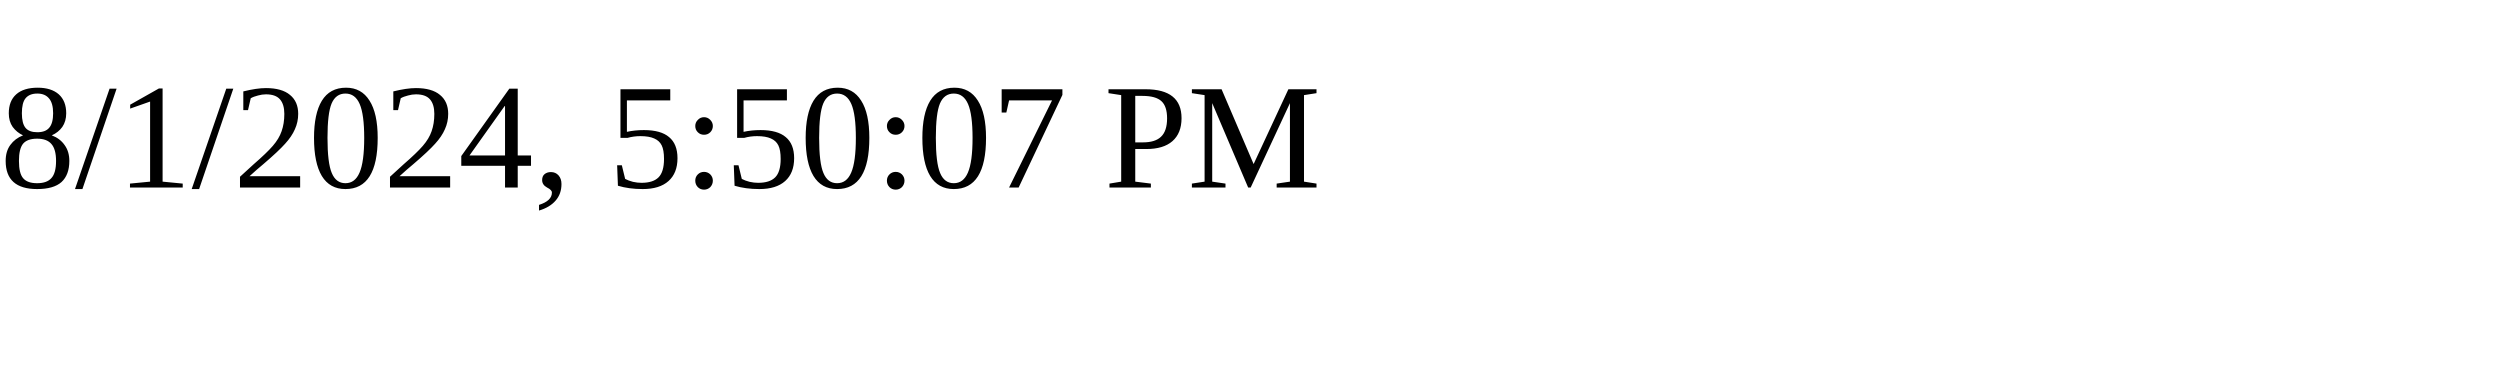
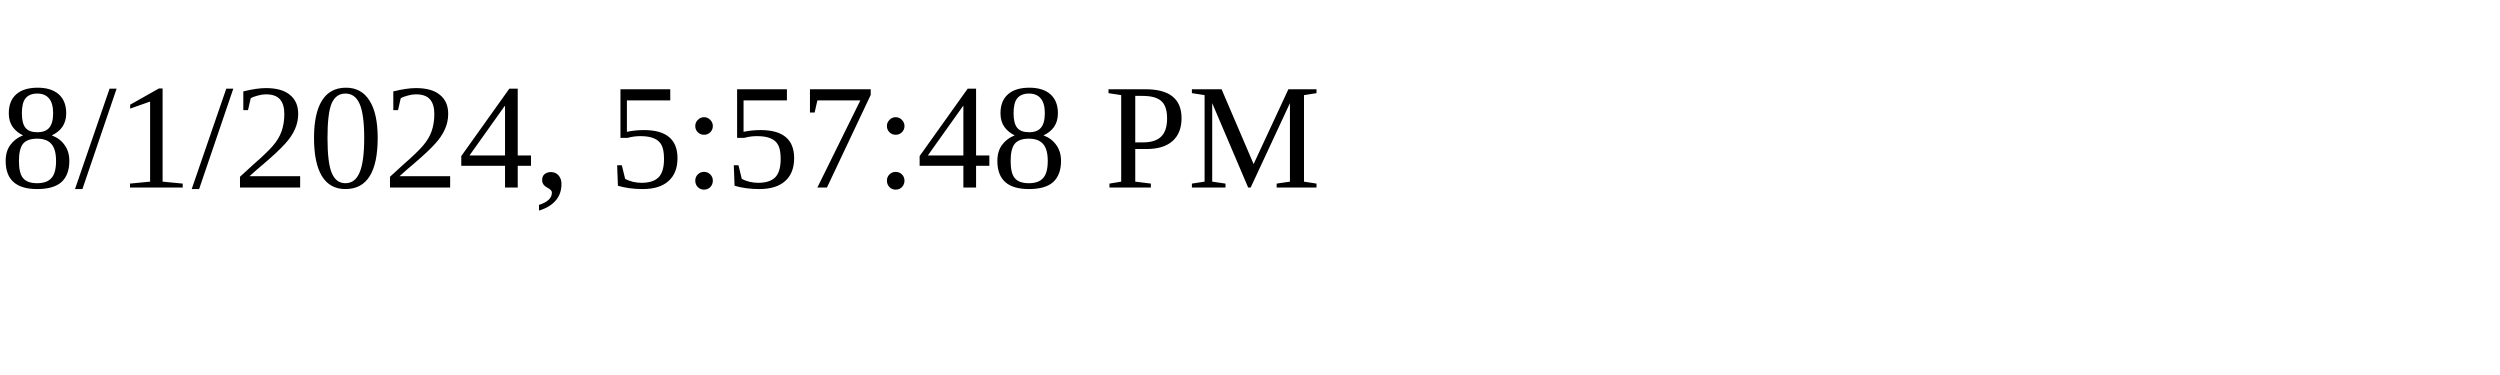
<svg xmlns="http://www.w3.org/2000/svg" height="30" width="200">
-   <text x="0" y="15">8/1/2024, 5:50:07 PM</text>
+   <text x="0" y="15">8/1/2024, 5:57:48 PM</text>
</svg>
